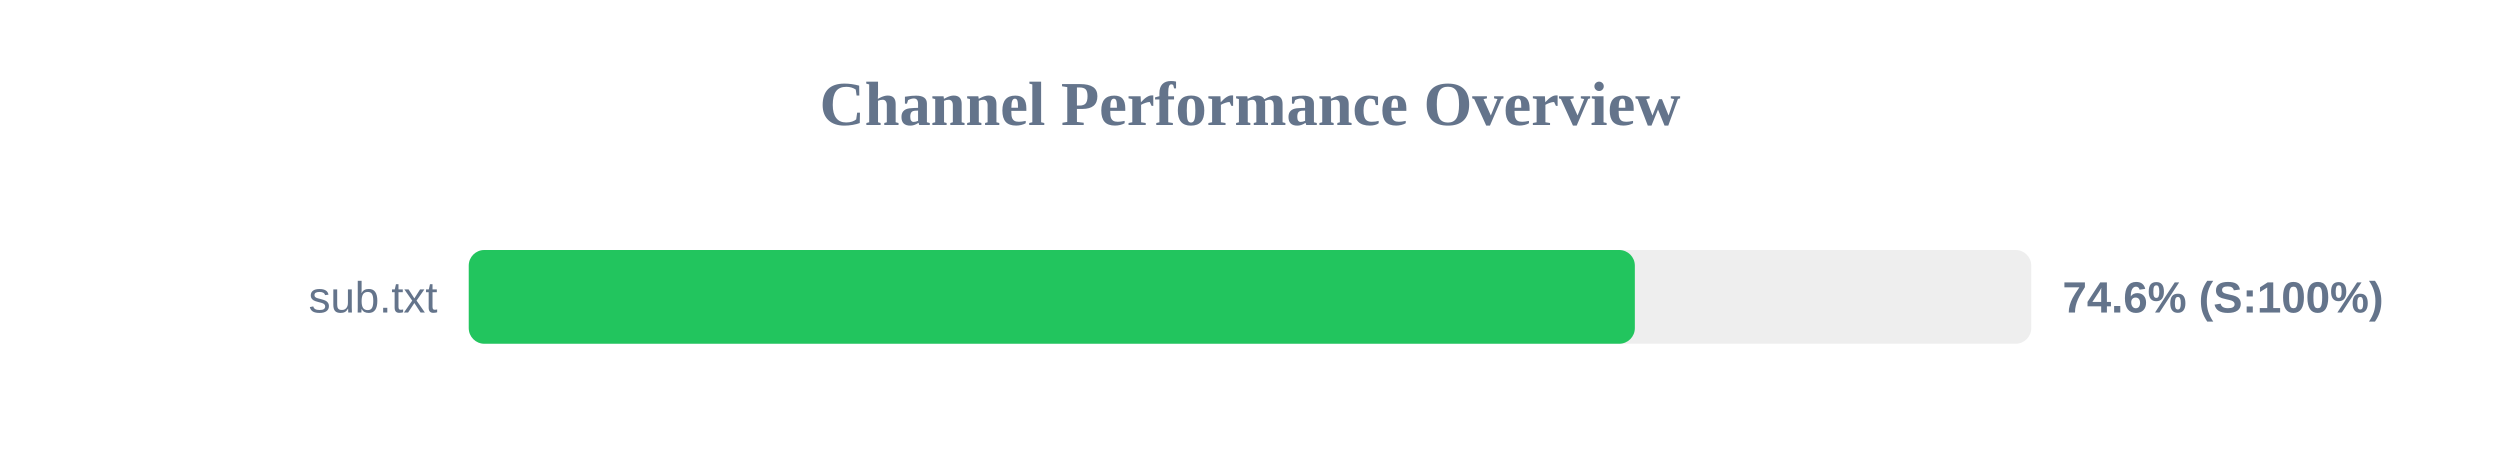
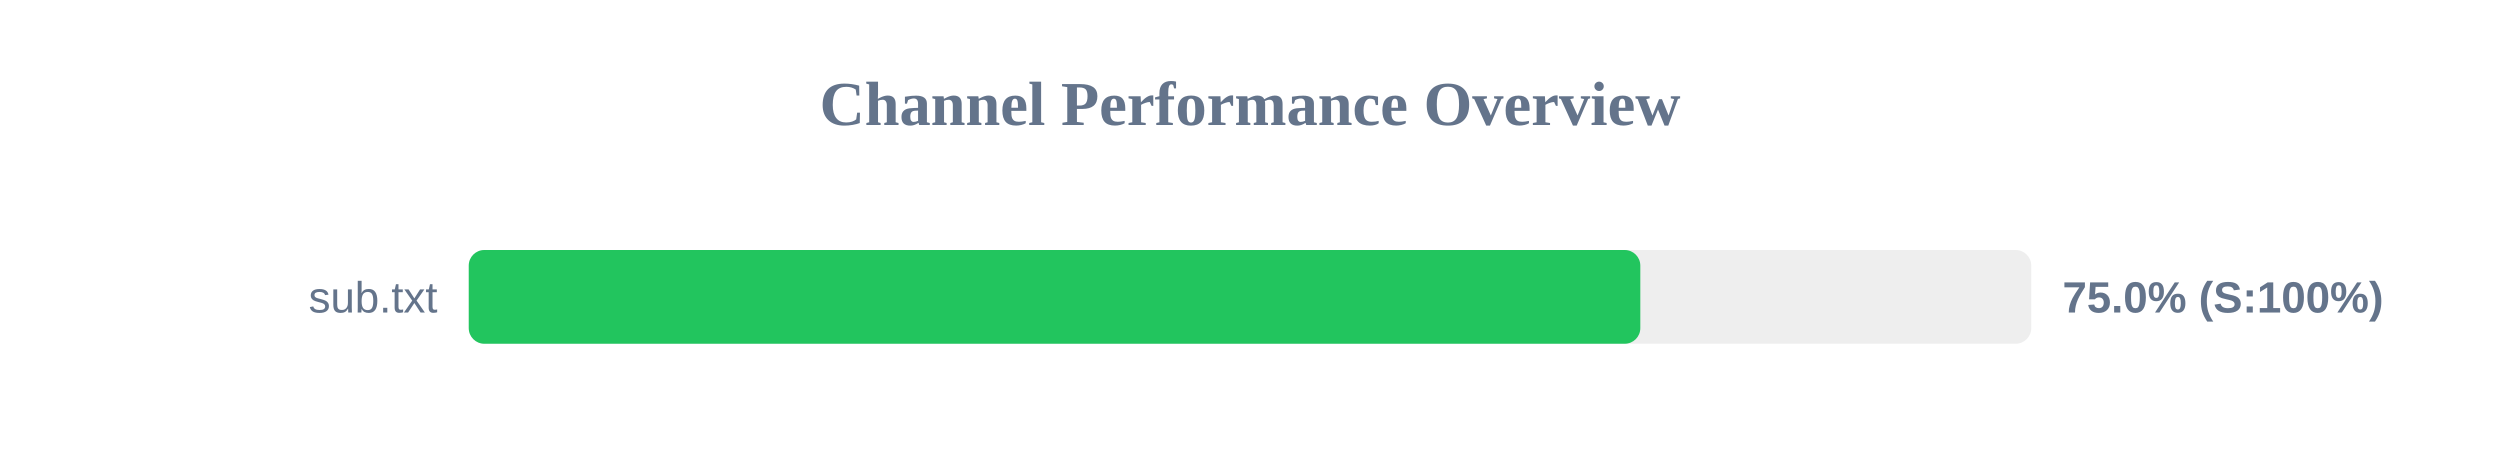
<svg xmlns="http://www.w3.org/2000/svg" width="800" height="150" version="1.1">
  <style>
        .row { font: 14px Arial; fill: #64748b; }
        .score { font: bold 14px Arial; fill: #64748b; }
    </style>
  <text x="400" y="40" text-anchor="middle" font-size="20px" font-weight="bold" fill="#64748b">Channel Performance Overview</text>
  <rect x="150" y="80" width="500" height="30" fill="#eee" rx="5" />
-   <rect x="150" y="80" width="373.15" height="30" fill="#22c55e" rx="5" />
+   <rect x="150" y="80" width="374.9" height="30" fill="#22c55e" rx="5" />
  <text x="140" y="100" text-anchor="end" class="row">sub.txt</text>
-   <text x="660" y="100" text-anchor="start" class="score">74.6% (S:100%)</text>
+   <text x="660" y="100" text-anchor="start" class="score">75.0% (S:100%)</text>
</svg>
